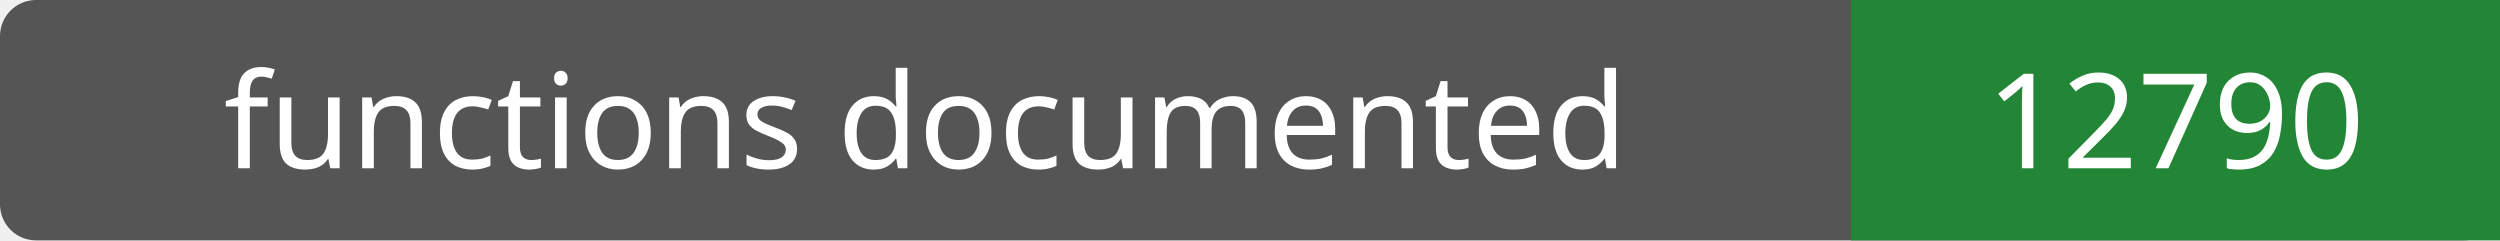
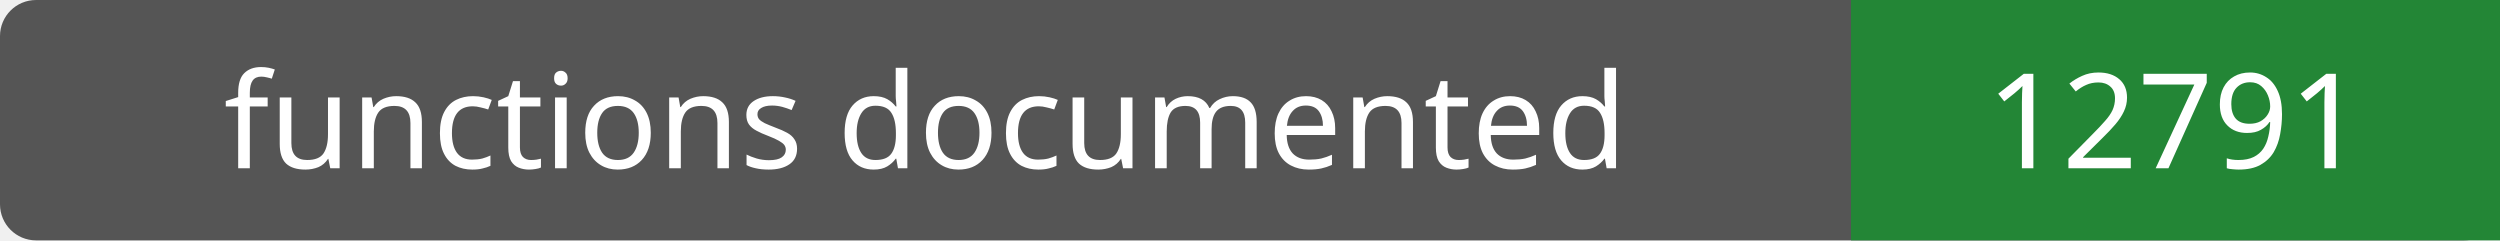
- <svg xmlns="http://www.w3.org/2000/svg" width="208" height="20" role="img" aria-label="functions documented: 12790">
+ <svg xmlns="http://www.w3.org/2000/svg" width="208" height="20" role="img" aria-label="functions documented: 12791">
  <rect width="208" height="20" rx="3" fill="#555" />
  <path fill="#238636" d="M154 0h54v20H154z" />
  <g fill="#fff" text-anchor="middle" font-family="Verdana,sans-serif" font-size="11">
    <text x="77.0" y="14">functions documented</text>
-     <text x="181.0" y="14">12790</text>
+     <text x="181.0" y="14">12791</text>
  </g>
</svg>
